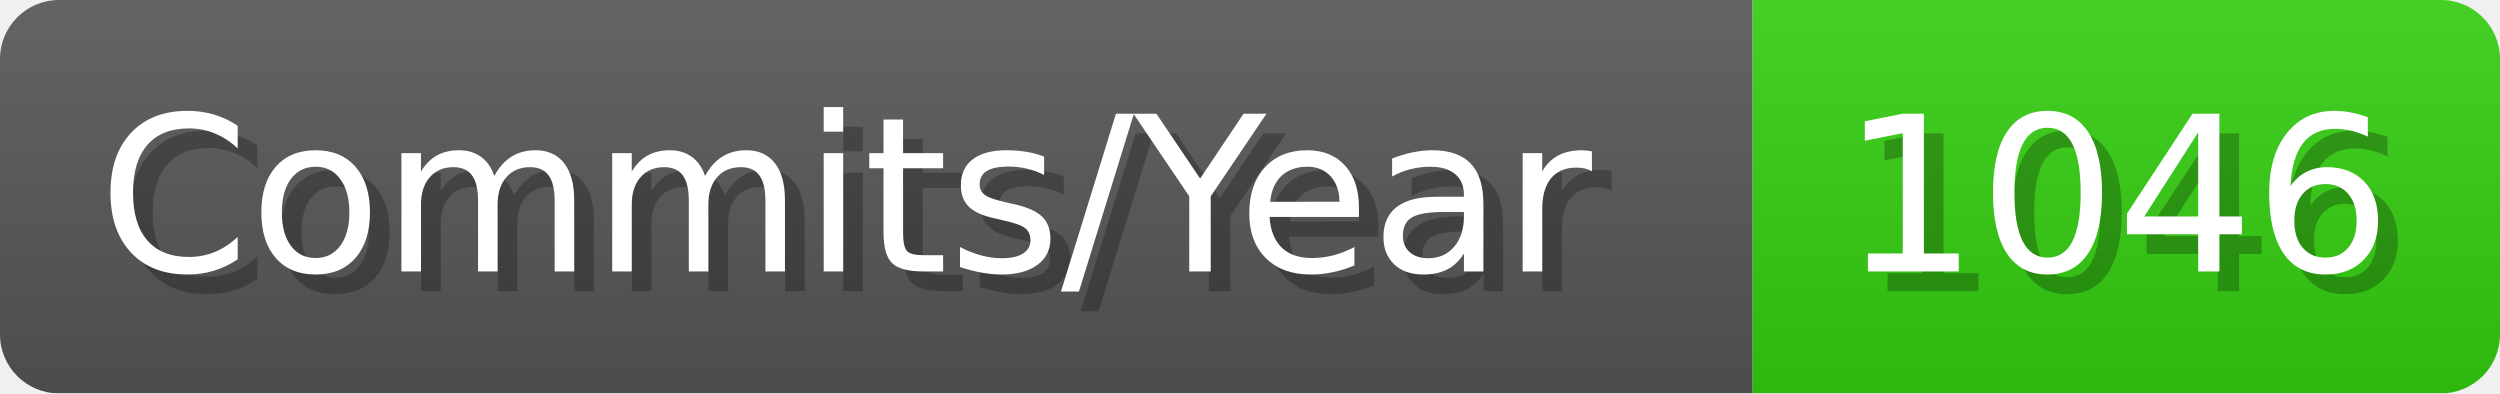
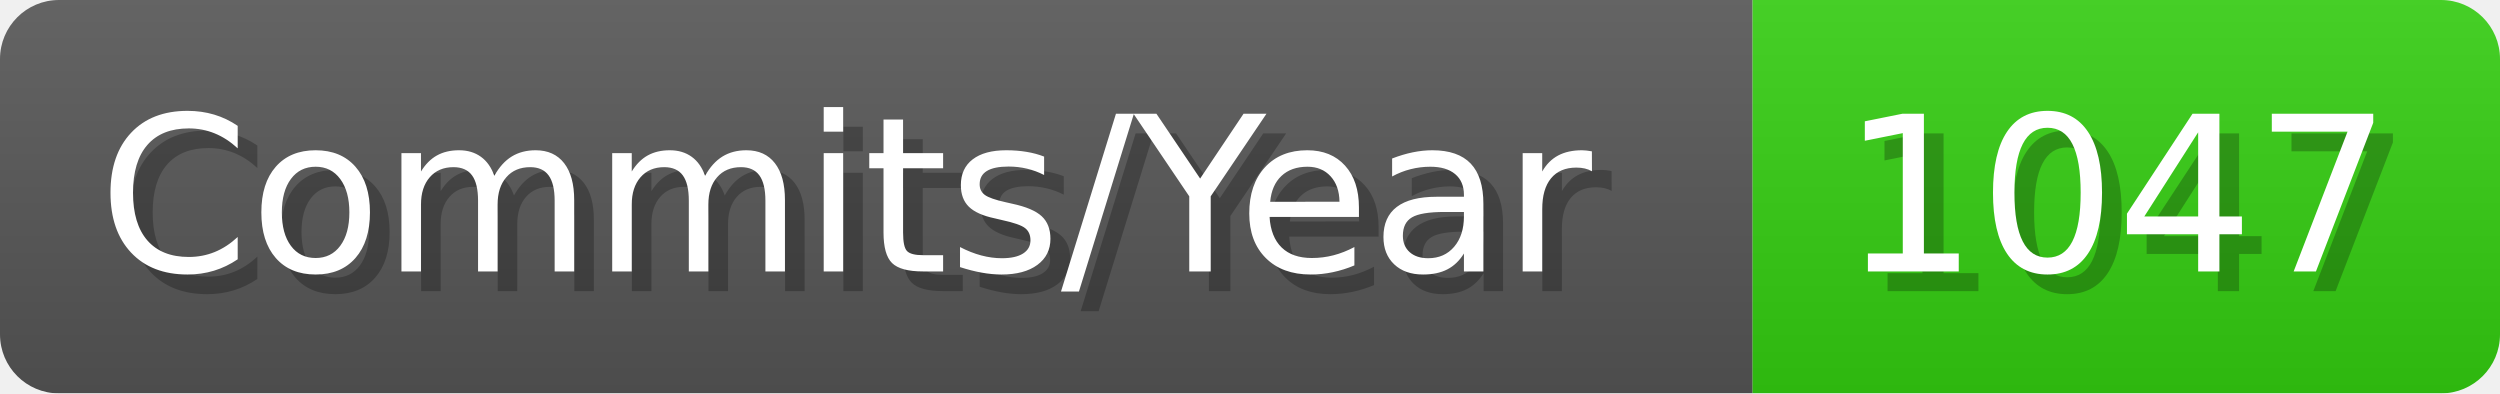
- <svg xmlns="http://www.w3.org/2000/svg" width="127.1" height="20" viewBox="0 0 1271 200" role="img" aria-label="Commits/Year: 1046">
+ <svg xmlns="http://www.w3.org/2000/svg" width="127.1" height="20" viewBox="0 0 1271 200" role="img" aria-label="Commits/Year: 1047">
  <linearGradient id="aUPdi" x2="0" y2="100%">
    <stop offset="0" stop-opacity=".1" stop-color="#EEE" />
    <stop offset="1" stop-opacity=".1" />
  </linearGradient>
  <mask id="WfAiQ">
    <rect width="1271" height="200" rx="30" fill="#FFF" />
  </mask>
  <g mask="url(#WfAiQ)">
    <rect width="891" height="200" fill="#555" />
    <rect width="380" height="200" fill="#3C1" x="891" />
    <rect width="1271" height="200" fill="url(#aUPdi)" />
  </g>
  <g aria-hidden="true" fill="#fff" text-anchor="start" font-family="Verdana,DejaVu Sans,sans-serif" font-size="110">
    <text x="60" y="148" textLength="791" fill="#000" opacity="0.25">Commits/Year</text>
    <text x="50" y="138" textLength="791">Commits/Year</text>
-     <text x="946" y="148" textLength="280" fill="#000" opacity="0.25">1046</text>
-     <text x="936" y="138" textLength="280">1046</text>
+     <text x="946" y="148" textLength="280" fill="#000" opacity="0.25">1047</text>
+     <text x="936" y="138" textLength="280">1047</text>
  </g>
</svg>
